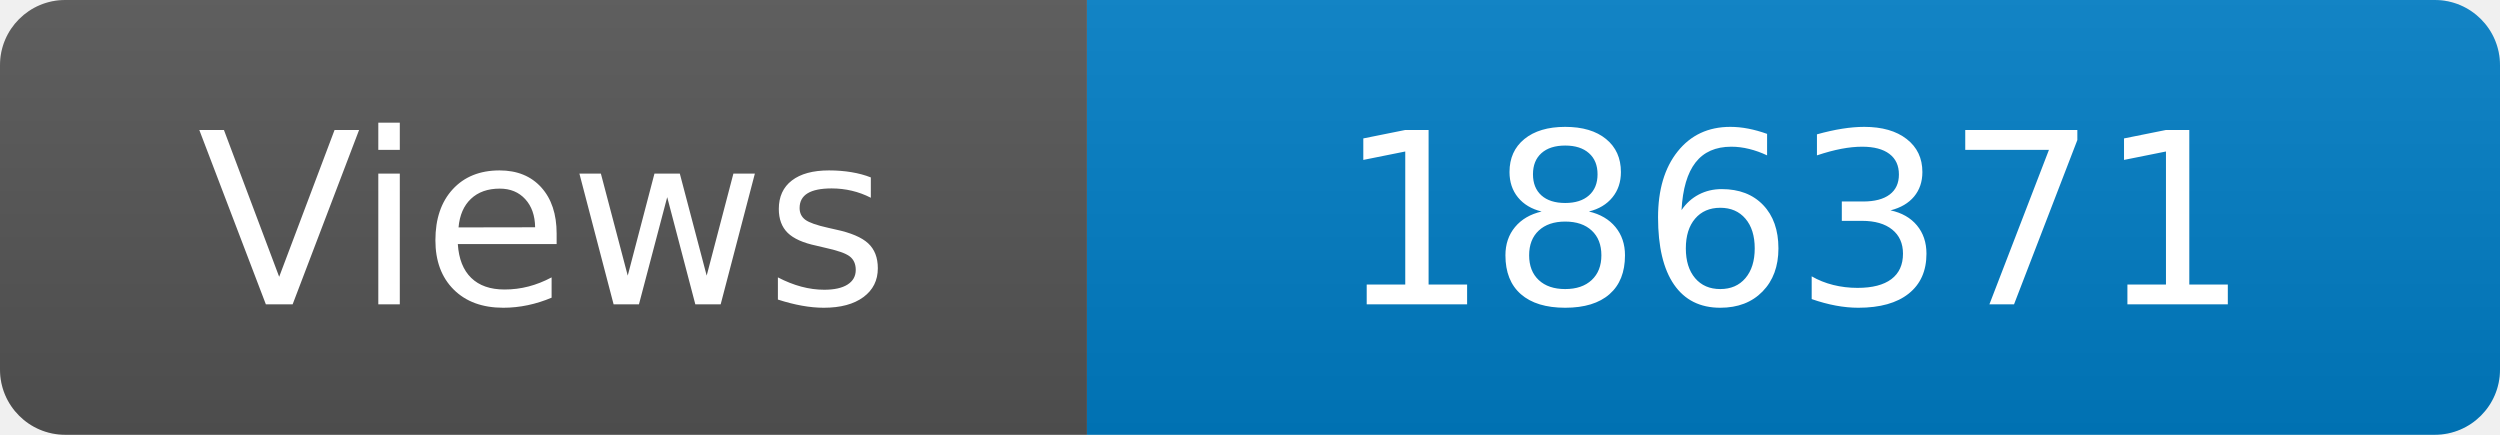
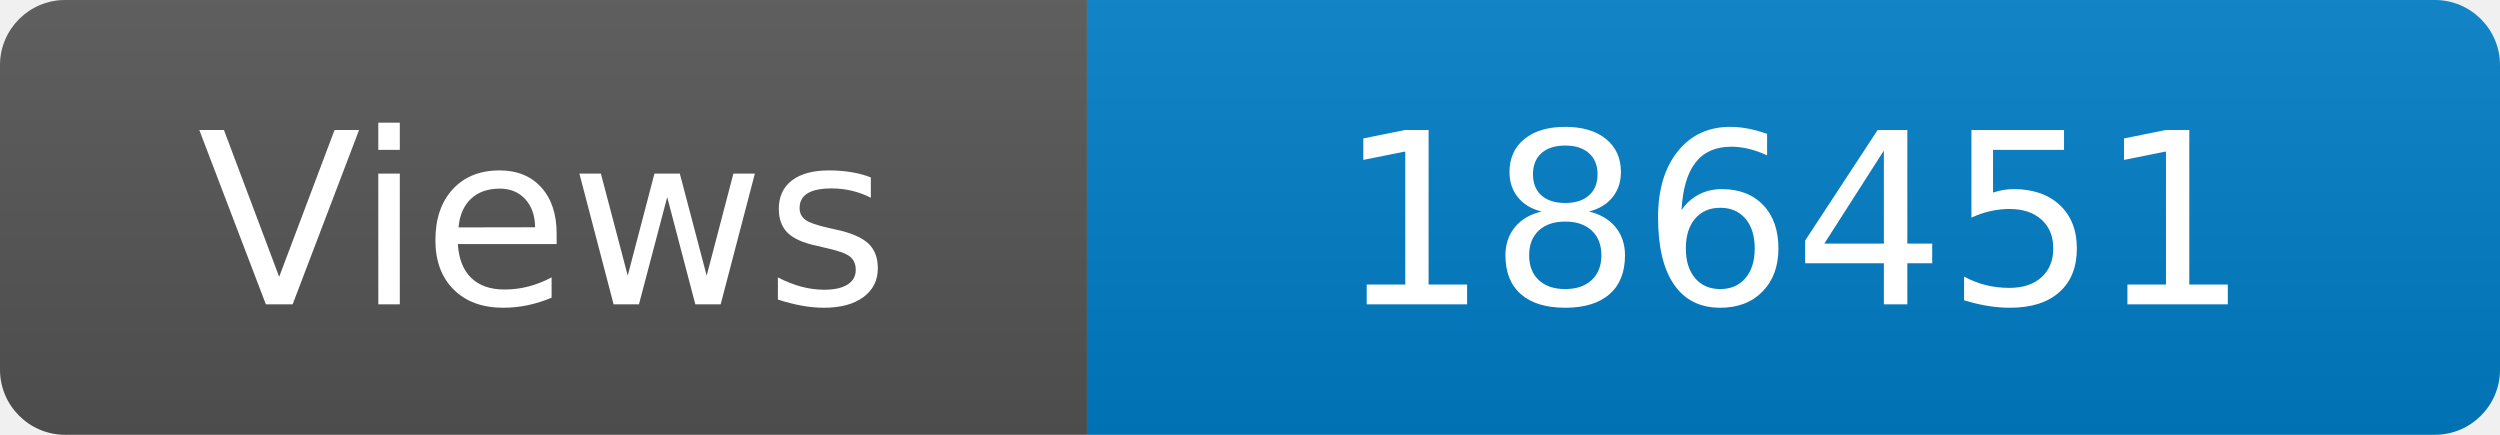
<svg xmlns="http://www.w3.org/2000/svg" width="115" height="20" role="img" aria-label="Maintained?: yes">
  <linearGradient id="s" x2="0" y2="100%">
    <stop offset="0" stop-color="#bbb" stop-opacity=".1" />
    <stop offset="1" stop-opacity=".1" />
  </linearGradient>
  <clipPath id="r">
    <rect width="115" height="20" rx="3" fill="#fff" />
  </clipPath>
  <g clip-path="url(#r)">
    <rect width="50" height="20" fill="#555" />
    <rect x="50" width="160" height="20" fill="#007ec6" />
    <rect width="115" height="20" fill="url(#s)" />
  </g>
  <g fill="#fff" text-anchor="middle" font-family="Verdana,Geneva,DejaVu Sans,sans-serif" font-size="110">
    <text x="250" y="140" transform="scale(.1)" fill="#fff">Views</text>
-     <text x="825" y="140" transform="scale(.1)" fill="#fff">186371</text>
+     <text x="825" y="140" transform="scale(.1)" fill="#fff">186451</text>
  </g>
</svg>
